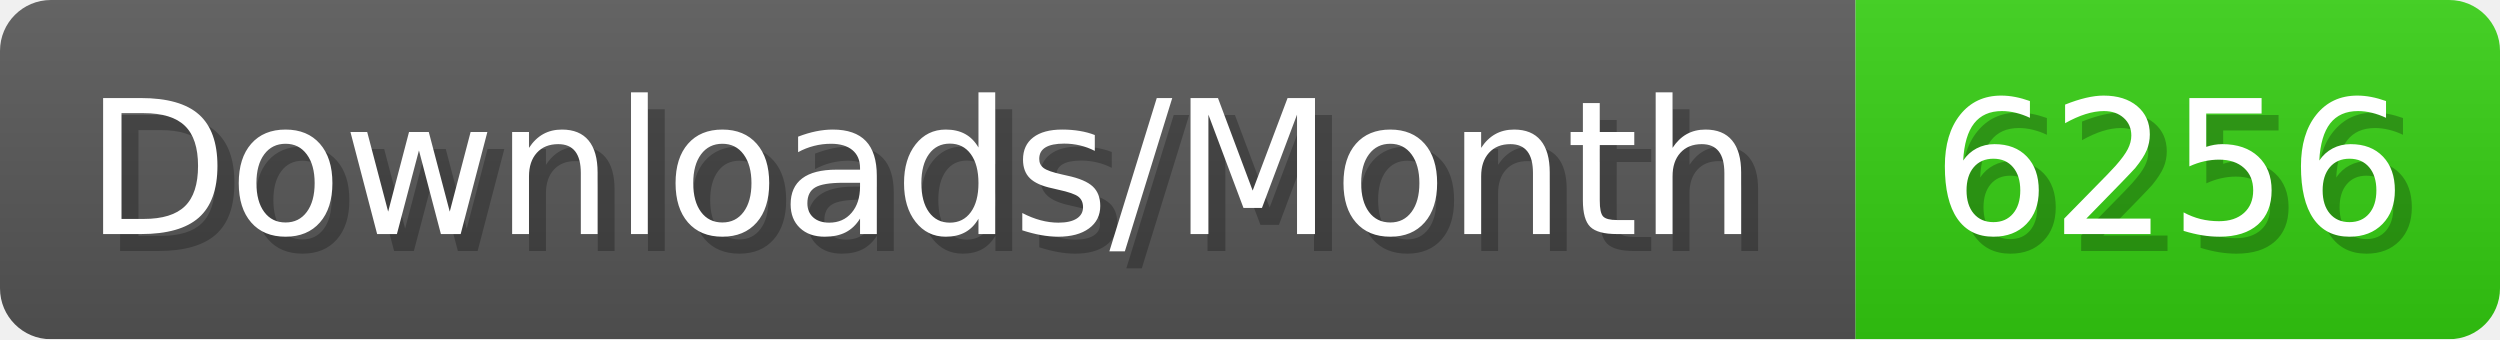
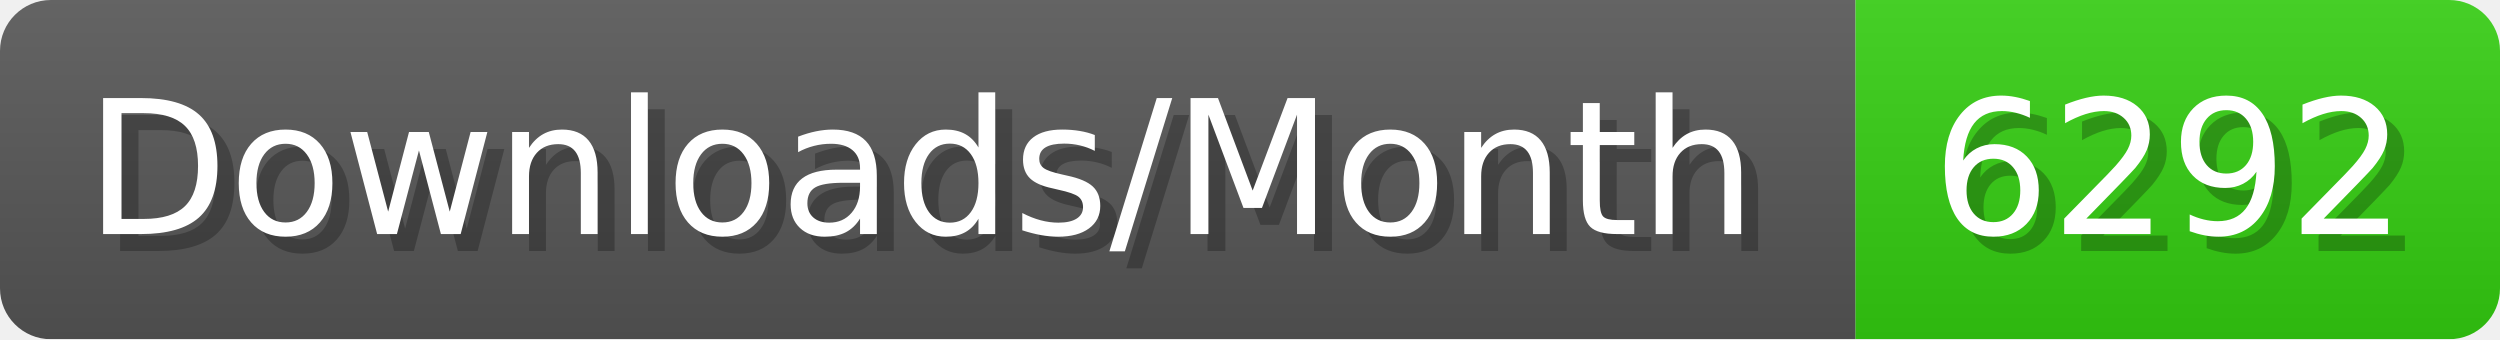
- <svg xmlns="http://www.w3.org/2000/svg" width="147.4" height="20" viewBox="0 0 1474 200" role="img" aria-label="Downloads/Month: 6256">
+ <svg xmlns="http://www.w3.org/2000/svg" width="147.4" height="20" viewBox="0 0 1474 200" role="img" aria-label="Downloads/Month: 6292">
  <linearGradient id="YlXUI" x2="0" y2="100%">
    <stop offset="0" stop-opacity=".1" stop-color="#EEE" />
    <stop offset="1" stop-opacity=".1" />
  </linearGradient>
  <mask id="JHhop">
    <rect width="1474" height="200" rx="30" fill="#FFF" />
  </mask>
  <g mask="url(#JHhop)">
    <rect width="1094" height="200" fill="#555" />
    <rect width="380" height="200" fill="#3C1" x="1094" />
    <rect width="1474" height="200" fill="url(#YlXUI)" />
  </g>
  <g aria-hidden="true" fill="#fff" text-anchor="start" font-family="Verdana,DejaVu Sans,sans-serif" font-size="110">
    <text x="60" y="148" textLength="994" fill="#000" opacity="0.25">Downloads/Month</text>
    <text x="50" y="138" textLength="994">Downloads/Month</text>
-     <text x="1149" y="148" textLength="280" fill="#000" opacity="0.25">6256</text>
-     <text x="1139" y="138" textLength="280">6256</text>
+     <text x="1149" y="148" textLength="280" fill="#000" opacity="0.25">6292</text>
+     <text x="1139" y="138" textLength="280">6292</text>
  </g>
</svg>
